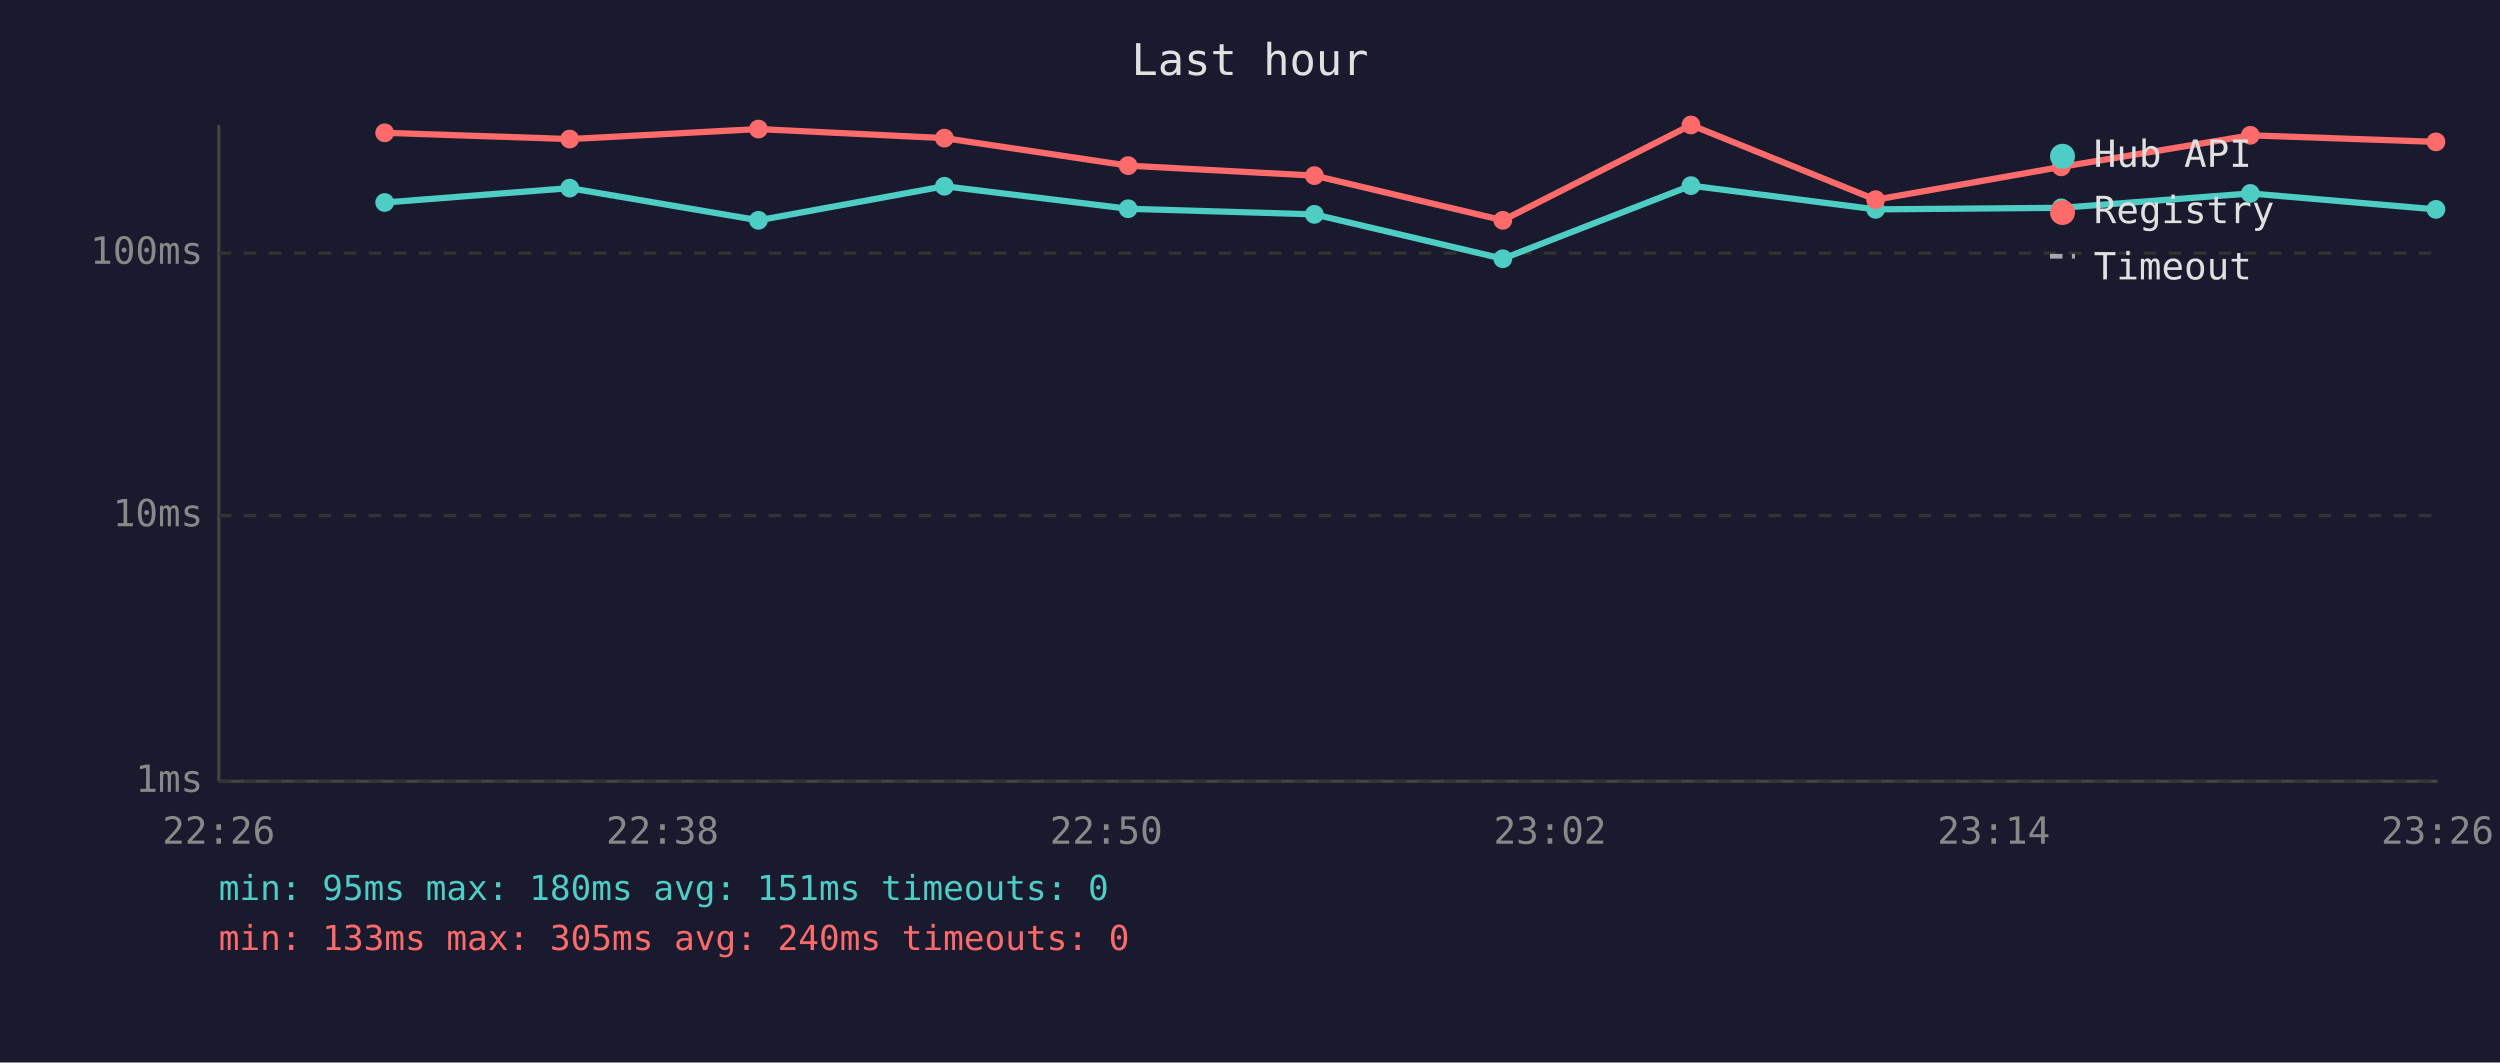
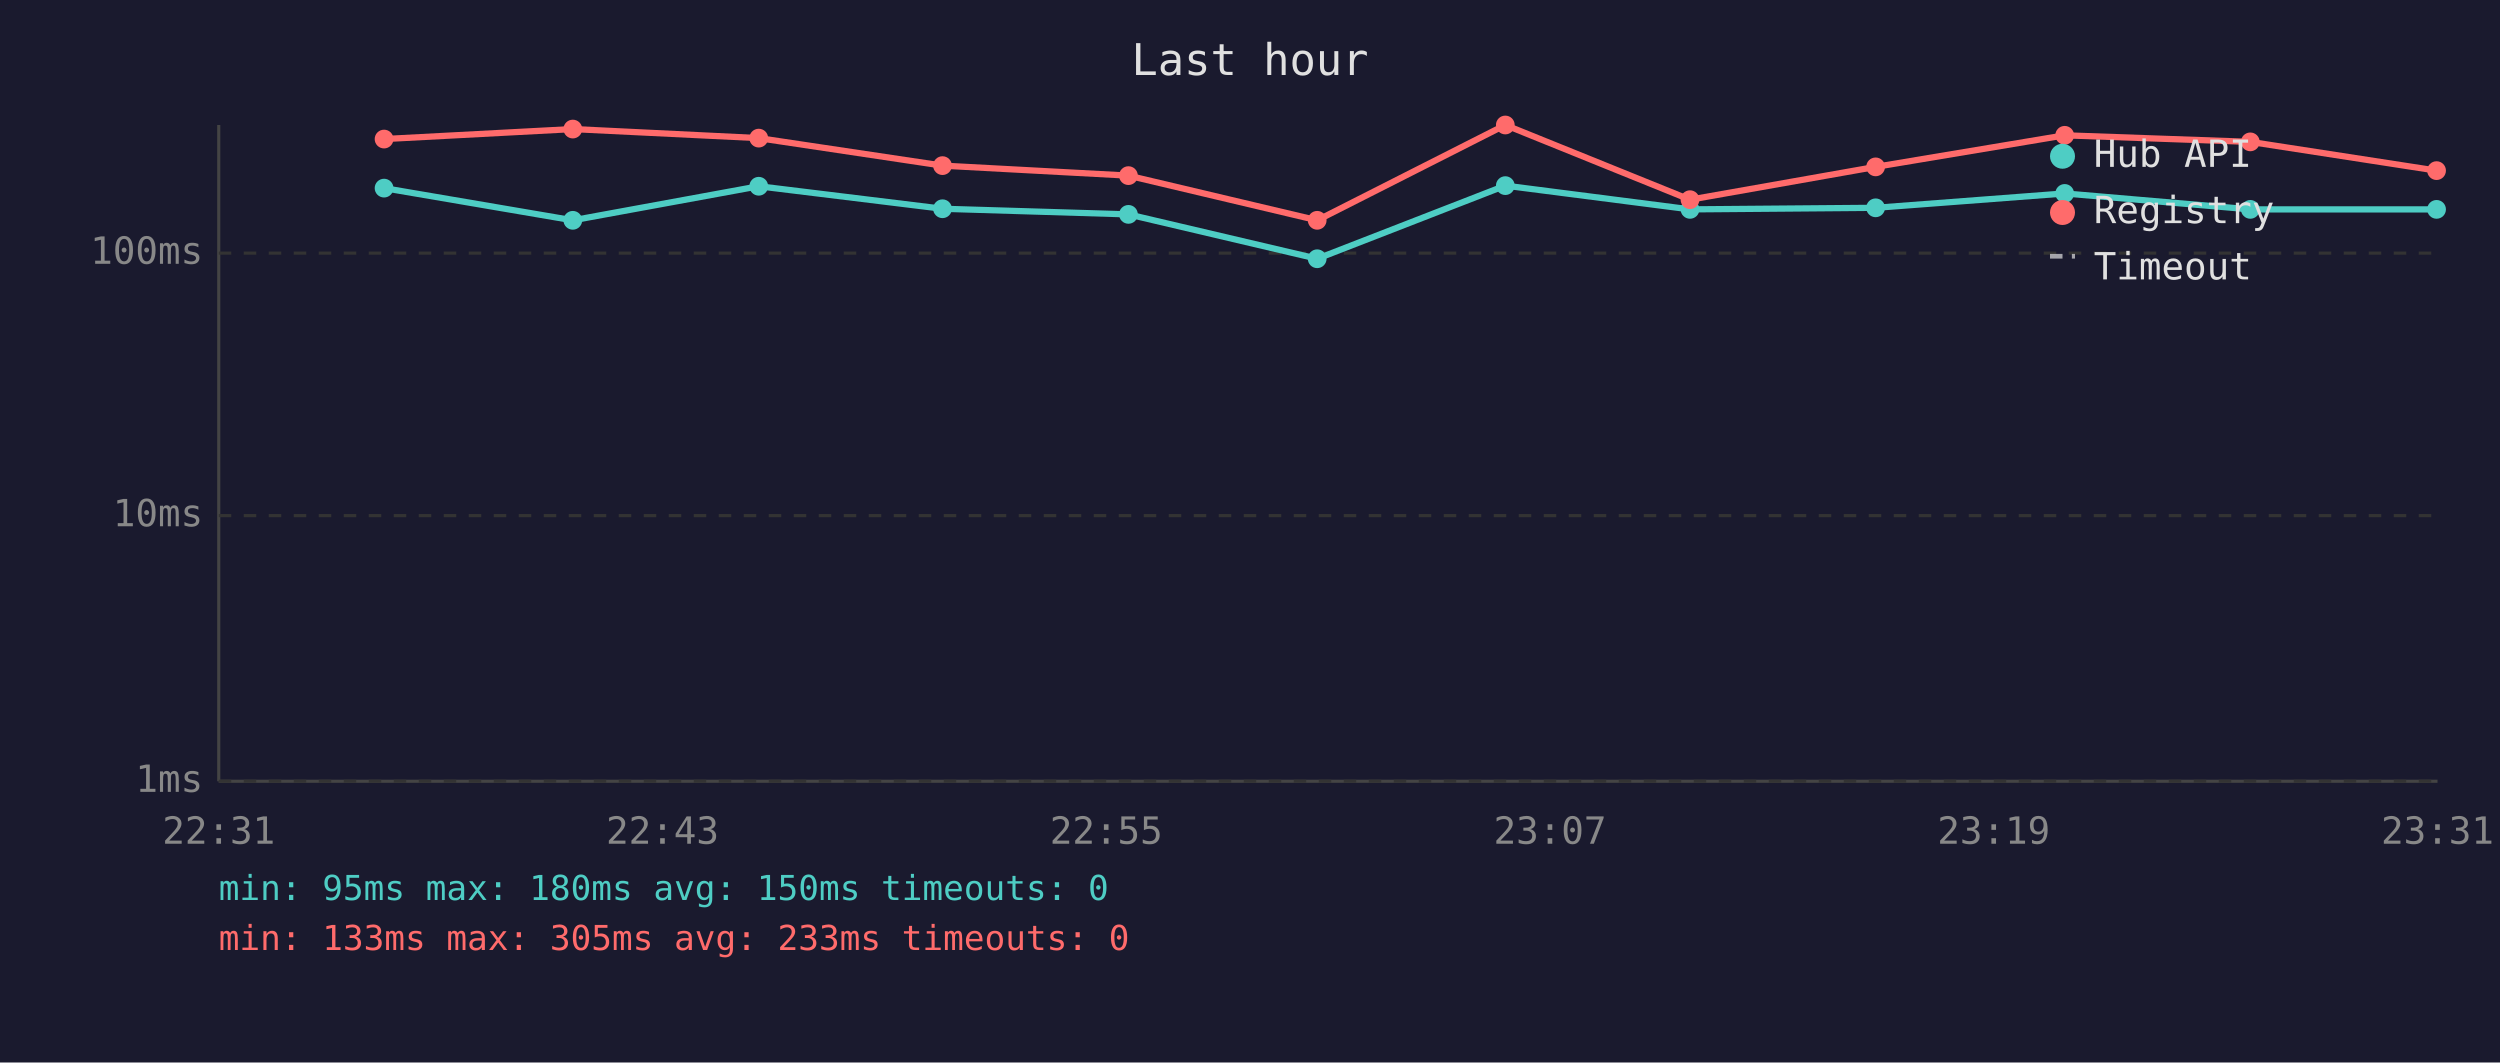
<svg xmlns="http://www.w3.org/2000/svg" viewBox="0 0 800 340" font-family="monospace" font-size="12">
  <rect width="800" height="340" fill="#1a1a2e" />
  <text x="400" y="24" fill="#e0e0e0" font-size="14" text-anchor="middle">Last hour</text>
  <line x1="70" y1="40" x2="70" y2="250" stroke="#444" stroke-width="1" />
  <line x1="70" y1="250" x2="780" y2="250" stroke="#444" stroke-width="1" />
  <line x1="70" y1="250" x2="780" y2="250" stroke="#333" stroke-width="1" stroke-dasharray="4" />
  <text x="65" y="250" fill="#888" text-anchor="end" dominant-baseline="middle">1ms</text>
  <line x1="70" y1="165" x2="780" y2="165" stroke="#333" stroke-width="1" stroke-dasharray="4" />
  <text x="65" y="165" fill="#888" text-anchor="end" dominant-baseline="middle">10ms</text>
  <line x1="70" y1="81" x2="780" y2="81" stroke="#333" stroke-width="1" stroke-dasharray="4" />
  <text x="65" y="81" fill="#888" text-anchor="end" dominant-baseline="middle">100ms</text>
-   <text x="70" y="270" fill="#888" text-anchor="middle">22:26</text>
-   <text x="212" y="270" fill="#888" text-anchor="middle">22:38</text>
-   <text x="354" y="270" fill="#888" text-anchor="middle">22:50</text>
-   <text x="496" y="270" fill="#888" text-anchor="middle">23:02</text>
-   <text x="638" y="270" fill="#888" text-anchor="middle">23:14</text>
-   <text x="780" y="270" fill="#888" text-anchor="middle">23:26</text>
-   <polyline points="123.1,64.8 182.3,60.2 242.7,70.5 302.2,59.6 361.0,66.8 420.6,68.6 480.9,82.8 541.1,59.4 600.2,67.0 659.6,66.5 720.1,61.9 779.5,67.0" fill="none" stroke="#4ecdc4" stroke-width="2" opacity="1" />
-   <circle cx="123.1" cy="64.8" r="3" fill="#4ecdc4" />
-   <circle cx="182.3" cy="60.2" r="3" fill="#4ecdc4" />
-   <circle cx="242.7" cy="70.5" r="3" fill="#4ecdc4" />
-   <circle cx="302.2" cy="59.6" r="3" fill="#4ecdc4" />
-   <circle cx="361.0" cy="66.8" r="3" fill="#4ecdc4" />
-   <circle cx="420.6" cy="68.6" r="3" fill="#4ecdc4" />
-   <circle cx="480.9" cy="82.8" r="3" fill="#4ecdc4" />
-   <circle cx="541.1" cy="59.4" r="3" fill="#4ecdc4" />
-   <circle cx="600.2" cy="67.0" r="3" fill="#4ecdc4" />
-   <circle cx="659.6" cy="66.5" r="3" fill="#4ecdc4" />
-   <circle cx="720.1" cy="61.9" r="3" fill="#4ecdc4" />
-   <circle cx="779.5" cy="67.0" r="3" fill="#4ecdc4" />
-   <polyline points="123.1,42.5 182.3,44.5 242.7,41.3 302.2,44.2 361.0,53.0 420.6,56.2 480.9,70.5 541.1,40.0 600.2,63.9 659.6,53.4 720.1,43.3 779.5,45.4" fill="none" stroke="#ff6b6b" stroke-width="2" opacity="1" />
-   <circle cx="123.1" cy="42.5" r="3" fill="#ff6b6b" />
-   <circle cx="182.3" cy="44.5" r="3" fill="#ff6b6b" />
-   <circle cx="242.7" cy="41.3" r="3" fill="#ff6b6b" />
-   <circle cx="302.2" cy="44.2" r="3" fill="#ff6b6b" />
-   <circle cx="361.0" cy="53.0" r="3" fill="#ff6b6b" />
-   <circle cx="420.6" cy="56.2" r="3" fill="#ff6b6b" />
-   <circle cx="480.9" cy="70.5" r="3" fill="#ff6b6b" />
-   <circle cx="541.1" cy="40.0" r="3" fill="#ff6b6b" />
-   <circle cx="600.2" cy="63.9" r="3" fill="#ff6b6b" />
-   <circle cx="659.6" cy="53.4" r="3" fill="#ff6b6b" />
-   <circle cx="720.1" cy="43.3" r="3" fill="#ff6b6b" />
-   <circle cx="779.5" cy="45.4" r="3" fill="#ff6b6b" />
+   <text x="70" y="270" fill="#888" text-anchor="middle">22:31</text>
+   <text x="212" y="270" fill="#888" text-anchor="middle">22:43</text>
+   <text x="354" y="270" fill="#888" text-anchor="middle">22:55</text>
+   <text x="496" y="270" fill="#888" text-anchor="middle">23:07</text>
+   <text x="638" y="270" fill="#888" text-anchor="middle">23:19</text>
+   <text x="780" y="270" fill="#888" text-anchor="middle">23:31</text>
+   <polyline points="122.9,60.2 183.3,70.5 242.8,59.6 301.6,66.8 361.1,68.6 421.5,82.8 481.7,59.4 540.8,67.0 600.2,66.5 660.7,61.9 720.1,67.0 779.7,67.0" fill="none" stroke="#4ecdc4" stroke-width="2" opacity="1" />
+   <circle cx="122.9" cy="60.2" r="3" fill="#4ecdc4" />
+   <circle cx="183.3" cy="70.5" r="3" fill="#4ecdc4" />
+   <circle cx="242.8" cy="59.6" r="3" fill="#4ecdc4" />
+   <circle cx="301.6" cy="66.8" r="3" fill="#4ecdc4" />
+   <circle cx="361.1" cy="68.6" r="3" fill="#4ecdc4" />
+   <circle cx="421.5" cy="82.8" r="3" fill="#4ecdc4" />
+   <circle cx="481.7" cy="59.4" r="3" fill="#4ecdc4" />
+   <circle cx="540.8" cy="67.0" r="3" fill="#4ecdc4" />
+   <circle cx="600.2" cy="66.5" r="3" fill="#4ecdc4" />
+   <circle cx="660.7" cy="61.9" r="3" fill="#4ecdc4" />
+   <circle cx="720.1" cy="67.0" r="3" fill="#4ecdc4" />
+   <circle cx="779.7" cy="67.0" r="3" fill="#4ecdc4" />
+   <polyline points="122.9,44.5 183.3,41.3 242.8,44.2 301.6,53.0 361.1,56.2 421.5,70.5 481.7,40.0 540.8,63.9 600.2,53.4 660.7,43.3 720.1,45.4 779.7,54.6" fill="none" stroke="#ff6b6b" stroke-width="2" opacity="1" />
+   <circle cx="122.9" cy="44.5" r="3" fill="#ff6b6b" />
+   <circle cx="183.3" cy="41.3" r="3" fill="#ff6b6b" />
+   <circle cx="242.8" cy="44.2" r="3" fill="#ff6b6b" />
+   <circle cx="301.6" cy="53.0" r="3" fill="#ff6b6b" />
+   <circle cx="361.1" cy="56.2" r="3" fill="#ff6b6b" />
+   <circle cx="421.5" cy="70.5" r="3" fill="#ff6b6b" />
+   <circle cx="481.7" cy="40.0" r="3" fill="#ff6b6b" />
+   <circle cx="540.8" cy="63.9" r="3" fill="#ff6b6b" />
+   <circle cx="600.2" cy="53.4" r="3" fill="#ff6b6b" />
+   <circle cx="660.7" cy="43.3" r="3" fill="#ff6b6b" />
+   <circle cx="720.1" cy="45.4" r="3" fill="#ff6b6b" />
+   <circle cx="779.7" cy="54.6" r="3" fill="#ff6b6b" />
  <circle cx="660" cy="50" r="4" fill="#4ecdc4" />
  <text x="670" y="50" fill="#e0e0e0" dominant-baseline="middle">Hub API</text>
  <circle cx="660" cy="68" r="4" fill="#ff6b6b" />
  <text x="670" y="68" fill="#e0e0e0" dominant-baseline="middle">Registry</text>
  <line x1="656" y1="82" x2="664" y2="82" stroke="#e0e0e0" stroke-width="1.5" stroke-dasharray="4,3" opacity="0.7" />
  <text x="670" y="86" fill="#e0e0e0" dominant-baseline="middle">Timeout</text>
-   <text x="70" y="288" fill="#4ecdc4" font-size="11">min: 95ms  max: 180ms  avg: 151ms  timeouts: 0</text>
-   <text x="70" y="304" fill="#ff6b6b" font-size="11">min: 133ms  max: 305ms  avg: 240ms  timeouts: 0</text>
+   <text x="70" y="288" fill="#4ecdc4" font-size="11">min: 95ms  max: 180ms  avg: 150ms  timeouts: 0</text>
+   <text x="70" y="304" fill="#ff6b6b" font-size="11">min: 133ms  max: 305ms  avg: 233ms  timeouts: 0</text>
</svg>
